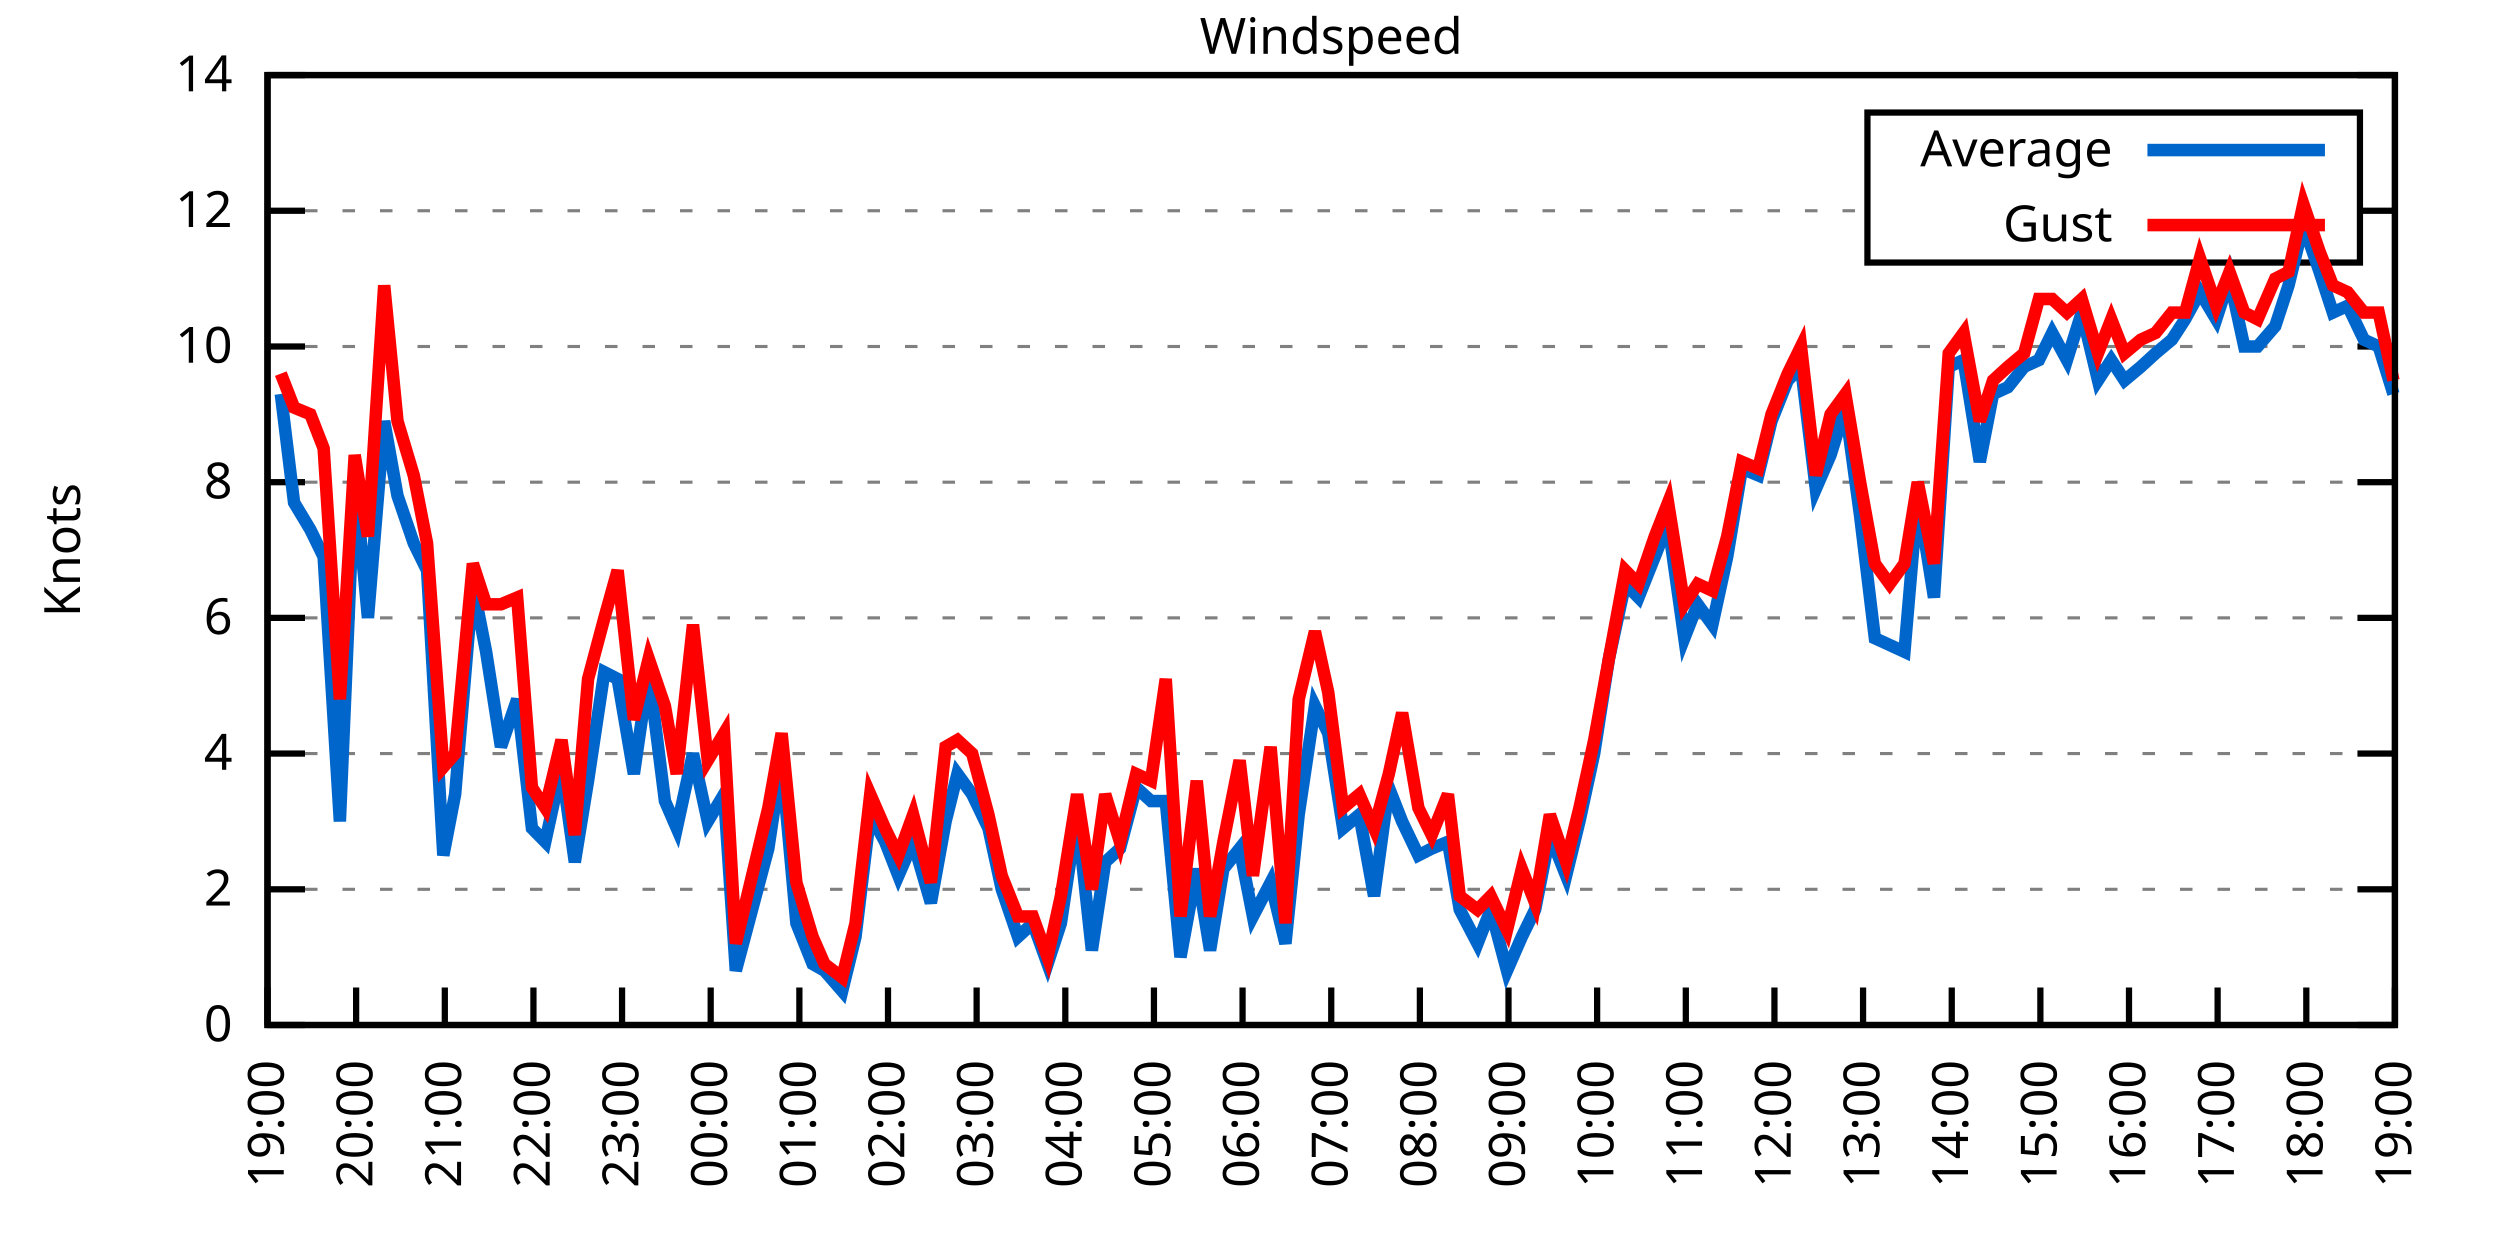
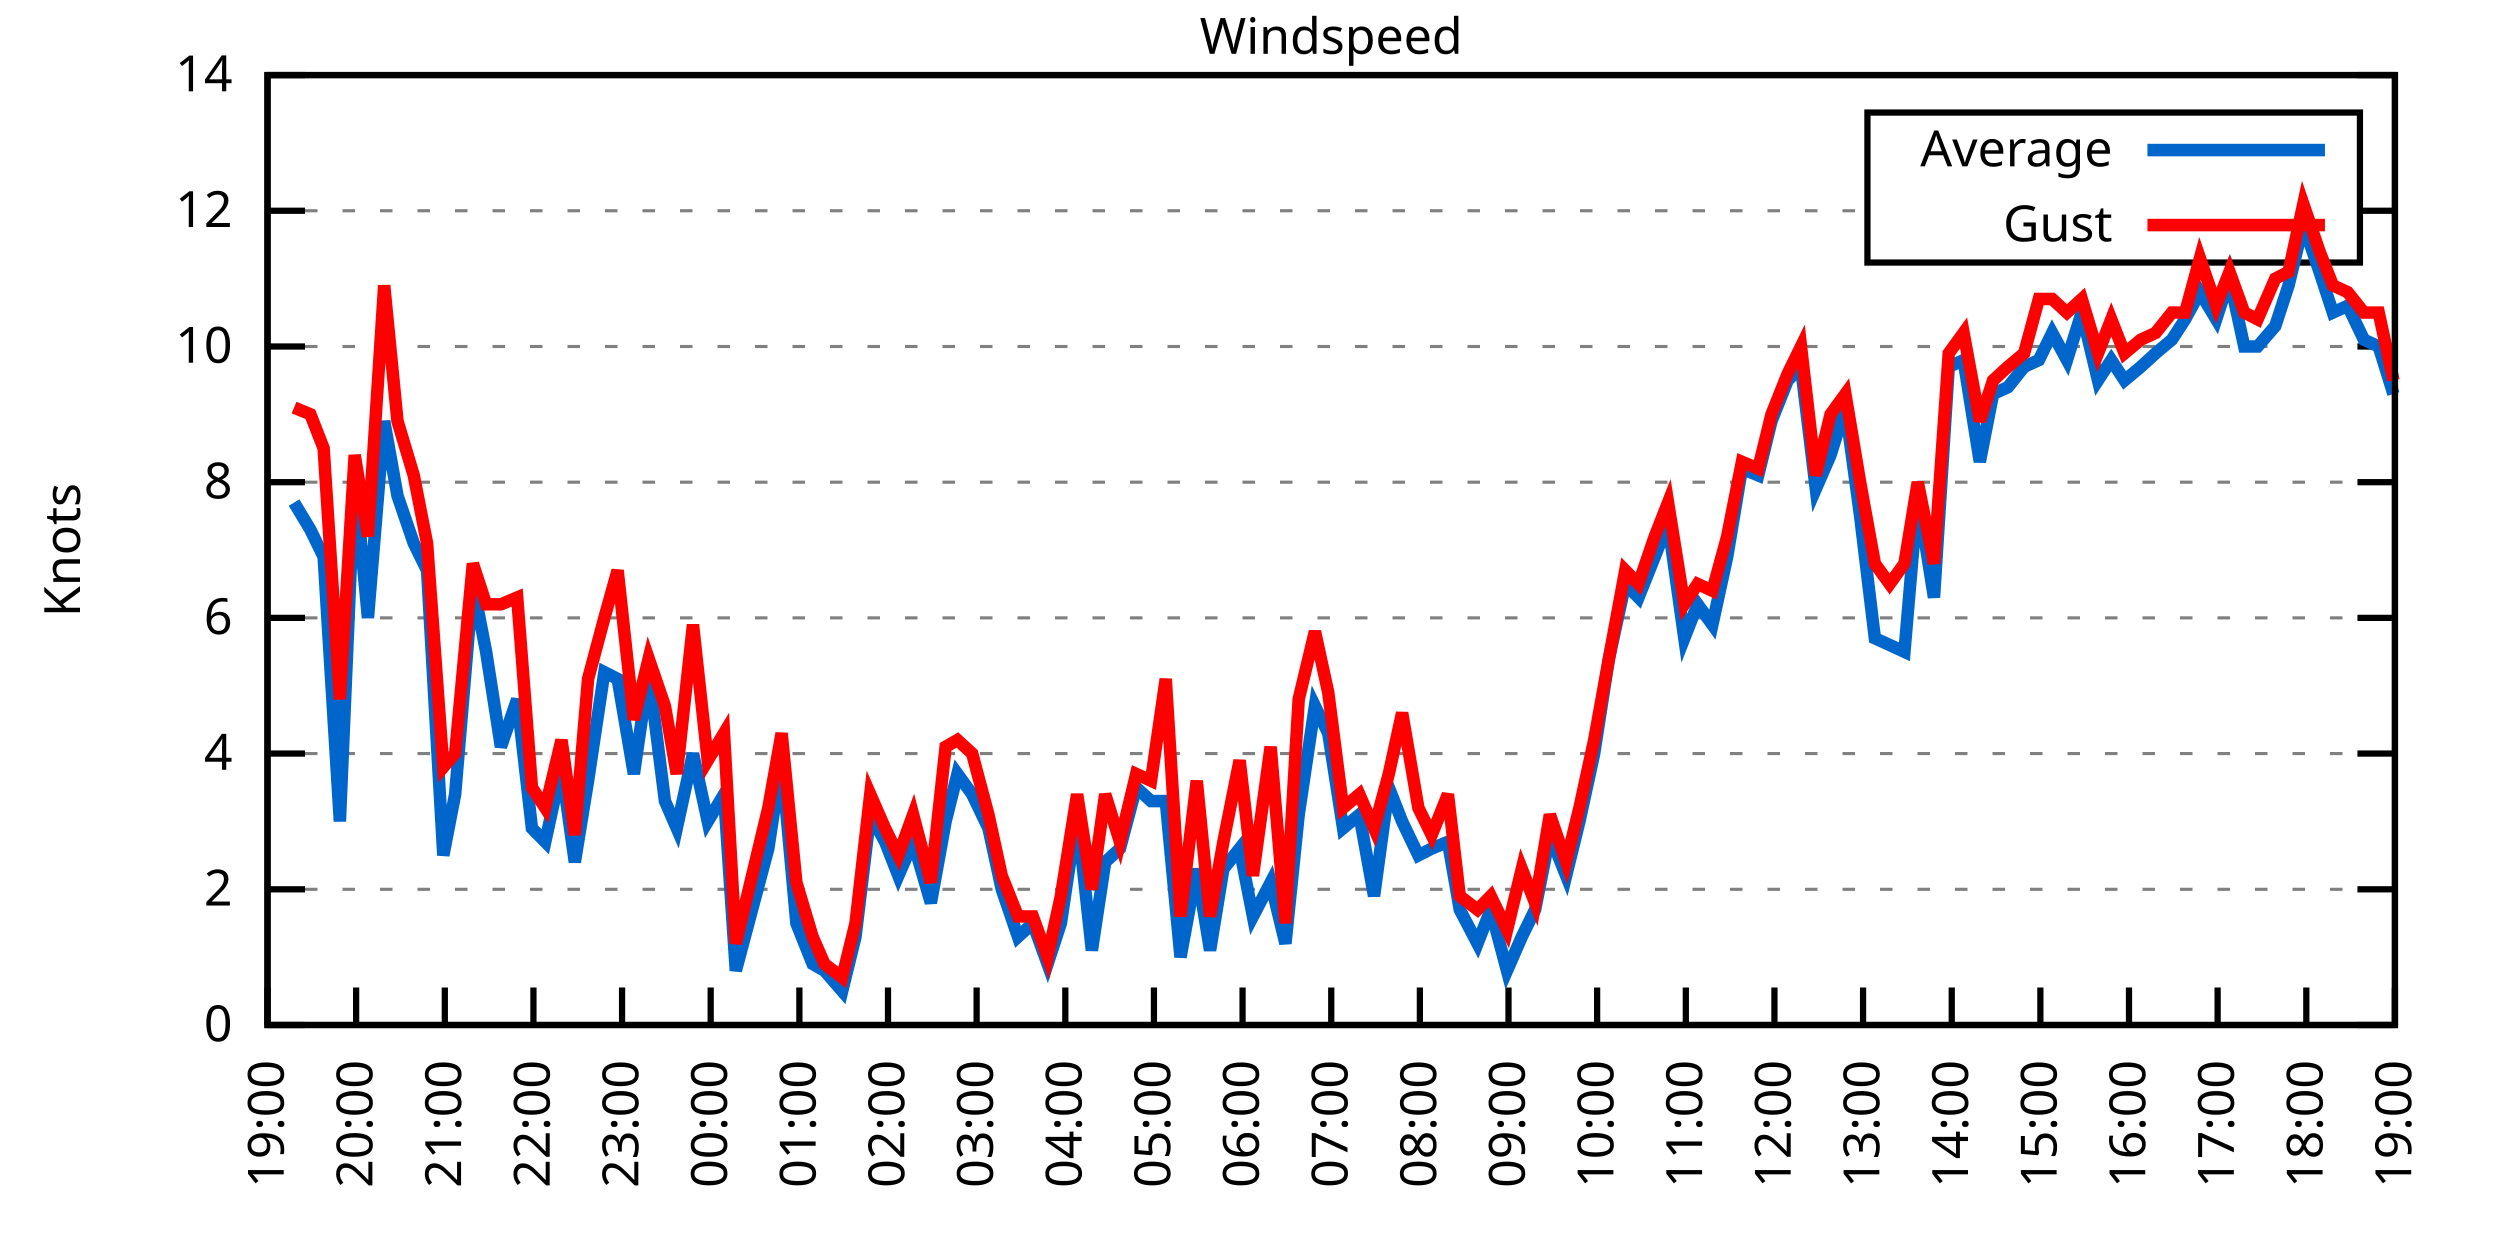
<svg xmlns="http://www.w3.org/2000/svg" xmlns:xlink="http://www.w3.org/1999/xlink" width="400" height="200" viewBox="0 0 400 200">
  <g id="gnuplot_canvas">
    <rect x="0" y="0" width="400" height="200" fill="none" />
    <defs>
      <circle id="gpDot" r="0.5" stroke-width="0.5" stroke="currentColor" />
      <path id="gpPt0" stroke-width="0.333" stroke="currentColor" d="M-1,0 h2 M0,-1 v2" />
      <path id="gpPt1" stroke-width="0.333" stroke="currentColor" d="M-1,-1 L1,1 M1,-1 L-1,1" />
      <path id="gpPt2" stroke-width="0.333" stroke="currentColor" d="M-1,0 L1,0 M0,-1 L0,1 M-1,-1 L1,1 M-1,1 L1,-1" />
      <rect id="gpPt3" stroke-width="0.333" stroke="currentColor" x="-1" y="-1" width="2" height="2" />
      <rect id="gpPt4" stroke-width="0.333" stroke="currentColor" fill="currentColor" x="-1" y="-1" width="2" height="2" />
      <circle id="gpPt5" stroke-width="0.333" stroke="currentColor" cx="0" cy="0" r="1" />
      <use xlink:href="#gpPt5" id="gpPt6" fill="currentColor" stroke="none" />
      <path id="gpPt7" stroke-width="0.333" stroke="currentColor" d="M0,-1.33 L-1.33,0.67 L1.33,0.67 z" />
      <use xlink:href="#gpPt7" id="gpPt8" fill="currentColor" stroke="none" />
      <use xlink:href="#gpPt7" id="gpPt9" stroke="currentColor" transform="rotate(180)" />
      <use xlink:href="#gpPt9" id="gpPt10" fill="currentColor" stroke="none" />
      <use xlink:href="#gpPt3" id="gpPt11" stroke="currentColor" transform="rotate(45)" />
      <use xlink:href="#gpPt11" id="gpPt12" fill="currentColor" stroke="none" />
      <path id="gpPt13" stroke-width="0.333" stroke="currentColor" d="M0,1.330 L1.265,0.411 L0.782,-1.067 L-0.782,-1.076 L-1.265,0.411 z" />
      <use xlink:href="#gpPt13" id="gpPt14" fill="currentColor" stroke="none" />
      <filter id="textbox" filterUnits="objectBoundingBox" x="0" y="0" height="1" width="1">
        <feFlood flood-color="white" flood-opacity="1" result="bgnd" />
        <feComposite in="SourceGraphic" in2="bgnd" operator="atop" />
      </filter>
      <filter id="greybox" filterUnits="objectBoundingBox" x="0" y="0" height="1" width="1">
        <feFlood flood-color="lightgrey" flood-opacity="1" result="grey" />
        <feComposite in="SourceGraphic" in2="grey" operator="atop" />
      </filter>
    </defs>
    <g fill="none" color="white" stroke="currentColor" stroke-width="1.00" stroke-linecap="butt" stroke-linejoin="miter">
</g>
    <g fill="none" color="black" stroke="currentColor" stroke-width="1.00" stroke-linecap="butt" stroke-linejoin="miter">
      <g stroke="none" shape-rendering="crispEdges">
        <polygon fill="rgb(255, 255, 255)" points="42.80,164.00 383.18,164.00 383.18,12.02 42.80,12.02 " />
      </g>
    </g>
    <g fill="none" color="black" stroke="currentColor" stroke-width="1.00" stroke-linecap="butt" stroke-linejoin="miter">
</g>
    <g fill="none" color="black" stroke="black" stroke-width="0.50" stroke-linecap="butt" stroke-linejoin="miter">
</g>
    <g fill="none" color="gray" stroke="currentColor" stroke-width="0.50" stroke-linecap="butt" stroke-linejoin="miter">
      <path stroke="gray" stroke-dasharray="2,4" class="gridline" d="M42.80,164.00 L383.19,164.00  " />
    </g>
    <g fill="none" color="gray" stroke="gray" stroke-width="1.00" stroke-linecap="butt" stroke-linejoin="miter">
</g>
    <g fill="none" color="black" stroke="currentColor" stroke-width="1.00" stroke-linecap="butt" stroke-linejoin="miter">
      <path stroke="black" d="M42.80,164.00 L48.80,164.00 M383.19,164.00 L377.19,164.00  " />
      <g transform="translate(37.20,166.60)" stroke="none" fill="black" font-family="Sans" font-size="8.00" text-anchor="end">
        <text>
          <tspan font-family="Sans"> 0</tspan>
        </text>
      </g>
    </g>
    <g fill="none" color="black" stroke="currentColor" stroke-width="1.00" stroke-linecap="butt" stroke-linejoin="miter">
</g>
    <g fill="none" color="black" stroke="black" stroke-width="0.50" stroke-linecap="butt" stroke-linejoin="miter">
</g>
    <g fill="none" color="gray" stroke="currentColor" stroke-width="0.50" stroke-linecap="butt" stroke-linejoin="miter">
      <path stroke="gray" stroke-dasharray="2,4" class="gridline" d="M42.80,142.29 L383.19,142.29  " />
    </g>
    <g fill="none" color="gray" stroke="gray" stroke-width="1.00" stroke-linecap="butt" stroke-linejoin="miter">
</g>
    <g fill="none" color="black" stroke="currentColor" stroke-width="1.00" stroke-linecap="butt" stroke-linejoin="miter">
      <path stroke="black" d="M42.80,142.29 L48.80,142.29 M383.19,142.29 L377.19,142.29  " />
      <g transform="translate(37.20,144.89)" stroke="none" fill="black" font-family="Sans" font-size="8.00" text-anchor="end">
        <text>
          <tspan font-family="Sans"> 2</tspan>
        </text>
      </g>
    </g>
    <g fill="none" color="black" stroke="currentColor" stroke-width="1.00" stroke-linecap="butt" stroke-linejoin="miter">
</g>
    <g fill="none" color="black" stroke="black" stroke-width="0.50" stroke-linecap="butt" stroke-linejoin="miter">
</g>
    <g fill="none" color="gray" stroke="currentColor" stroke-width="0.50" stroke-linecap="butt" stroke-linejoin="miter">
      <path stroke="gray" stroke-dasharray="2,4" class="gridline" d="M42.80,120.57 L383.19,120.57  " />
    </g>
    <g fill="none" color="gray" stroke="gray" stroke-width="1.00" stroke-linecap="butt" stroke-linejoin="miter">
</g>
    <g fill="none" color="black" stroke="currentColor" stroke-width="1.00" stroke-linecap="butt" stroke-linejoin="miter">
      <path stroke="black" d="M42.80,120.57 L48.80,120.57 M383.19,120.57 L377.19,120.57  " />
      <g transform="translate(37.20,123.17)" stroke="none" fill="black" font-family="Sans" font-size="8.00" text-anchor="end">
        <text>
          <tspan font-family="Sans"> 4</tspan>
        </text>
      </g>
    </g>
    <g fill="none" color="black" stroke="currentColor" stroke-width="1.00" stroke-linecap="butt" stroke-linejoin="miter">
</g>
    <g fill="none" color="black" stroke="black" stroke-width="0.50" stroke-linecap="butt" stroke-linejoin="miter">
</g>
    <g fill="none" color="gray" stroke="currentColor" stroke-width="0.50" stroke-linecap="butt" stroke-linejoin="miter">
      <path stroke="gray" stroke-dasharray="2,4" class="gridline" d="M42.80,98.86 L383.19,98.86  " />
    </g>
    <g fill="none" color="gray" stroke="gray" stroke-width="1.00" stroke-linecap="butt" stroke-linejoin="miter">
</g>
    <g fill="none" color="black" stroke="currentColor" stroke-width="1.00" stroke-linecap="butt" stroke-linejoin="miter">
      <path stroke="black" d="M42.80,98.86 L48.80,98.86 M383.19,98.86 L377.19,98.86  " />
      <g transform="translate(37.20,101.46)" stroke="none" fill="black" font-family="Sans" font-size="8.00" text-anchor="end">
        <text>
          <tspan font-family="Sans"> 6</tspan>
        </text>
      </g>
    </g>
    <g fill="none" color="black" stroke="currentColor" stroke-width="1.00" stroke-linecap="butt" stroke-linejoin="miter">
</g>
    <g fill="none" color="black" stroke="black" stroke-width="0.50" stroke-linecap="butt" stroke-linejoin="miter">
</g>
    <g fill="none" color="gray" stroke="currentColor" stroke-width="0.50" stroke-linecap="butt" stroke-linejoin="miter">
      <path stroke="gray" stroke-dasharray="2,4" class="gridline" d="M42.80,77.15 L383.19,77.15  " />
    </g>
    <g fill="none" color="gray" stroke="gray" stroke-width="1.00" stroke-linecap="butt" stroke-linejoin="miter">
</g>
    <g fill="none" color="black" stroke="currentColor" stroke-width="1.00" stroke-linecap="butt" stroke-linejoin="miter">
      <path stroke="black" d="M42.80,77.15 L48.80,77.15 M383.19,77.15 L377.19,77.15  " />
      <g transform="translate(37.20,79.75)" stroke="none" fill="black" font-family="Sans" font-size="8.00" text-anchor="end">
        <text>
          <tspan font-family="Sans"> 8</tspan>
        </text>
      </g>
    </g>
    <g fill="none" color="black" stroke="currentColor" stroke-width="1.00" stroke-linecap="butt" stroke-linejoin="miter">
</g>
    <g fill="none" color="black" stroke="black" stroke-width="0.50" stroke-linecap="butt" stroke-linejoin="miter">
</g>
    <g fill="none" color="gray" stroke="currentColor" stroke-width="0.50" stroke-linecap="butt" stroke-linejoin="miter">
      <path stroke="gray" stroke-dasharray="2,4" class="gridline" d="M42.80,55.44 L383.19,55.44  " />
    </g>
    <g fill="none" color="gray" stroke="gray" stroke-width="1.00" stroke-linecap="butt" stroke-linejoin="miter">
</g>
    <g fill="none" color="black" stroke="currentColor" stroke-width="1.00" stroke-linecap="butt" stroke-linejoin="miter">
      <path stroke="black" d="M42.80,55.44 L48.80,55.44 M383.19,55.44 L377.19,55.44  " />
      <g transform="translate(37.20,58.04)" stroke="none" fill="black" font-family="Sans" font-size="8.00" text-anchor="end">
        <text>
          <tspan font-family="Sans"> 10</tspan>
        </text>
      </g>
    </g>
    <g fill="none" color="black" stroke="currentColor" stroke-width="1.00" stroke-linecap="butt" stroke-linejoin="miter">
</g>
    <g fill="none" color="black" stroke="black" stroke-width="0.50" stroke-linecap="butt" stroke-linejoin="miter">
</g>
    <g fill="none" color="gray" stroke="currentColor" stroke-width="0.50" stroke-linecap="butt" stroke-linejoin="miter">
      <path stroke="gray" stroke-dasharray="2,4" class="gridline" d="M42.80,33.72 L298.79,33.72 M377.59,33.72 L383.19,33.72  " />
    </g>
    <g fill="none" color="gray" stroke="gray" stroke-width="1.00" stroke-linecap="butt" stroke-linejoin="miter">
</g>
    <g fill="none" color="black" stroke="currentColor" stroke-width="1.00" stroke-linecap="butt" stroke-linejoin="miter">
      <path stroke="black" d="M42.80,33.72 L48.80,33.72 M383.19,33.72 L377.19,33.72  " />
      <g transform="translate(37.20,36.32)" stroke="none" fill="black" font-family="Sans" font-size="8.00" text-anchor="end">
        <text>
          <tspan font-family="Sans"> 12</tspan>
        </text>
      </g>
    </g>
    <g fill="none" color="black" stroke="currentColor" stroke-width="1.00" stroke-linecap="butt" stroke-linejoin="miter">
</g>
    <g fill="none" color="black" stroke="black" stroke-width="0.50" stroke-linecap="butt" stroke-linejoin="miter">
</g>
    <g fill="none" color="gray" stroke="currentColor" stroke-width="0.50" stroke-linecap="butt" stroke-linejoin="miter">
      <path stroke="gray" stroke-dasharray="2,4" class="gridline" d="M42.80,12.01 L383.19,12.01  " />
    </g>
    <g fill="none" color="gray" stroke="gray" stroke-width="1.00" stroke-linecap="butt" stroke-linejoin="miter">
</g>
    <g fill="none" color="black" stroke="currentColor" stroke-width="1.00" stroke-linecap="butt" stroke-linejoin="miter">
      <path stroke="black" d="M42.80,12.01 L48.80,12.01 M383.19,12.01 L377.19,12.01  " />
      <g transform="translate(37.20,14.61)" stroke="none" fill="black" font-family="Sans" font-size="8.00" text-anchor="end">
        <text>
          <tspan font-family="Sans"> 14</tspan>
        </text>
      </g>
    </g>
    <g fill="none" color="black" stroke="currentColor" stroke-width="1.00" stroke-linecap="butt" stroke-linejoin="miter">
      <path stroke="black" d="M42.80,164.00 L42.80,158.00  " />
      <g transform="translate(45.40,169.60) rotate(270.00)" stroke="none" fill="black" font-family="Sans" font-size="8.00" text-anchor="end">
        <text>
          <tspan font-family="Sans">19:00</tspan>
        </text>
      </g>
    </g>
    <g fill="none" color="black" stroke="currentColor" stroke-width="1.00" stroke-linecap="butt" stroke-linejoin="miter">
      <path stroke="black" d="M56.98,164.00 L56.98,158.00  " />
      <g transform="translate(59.58,169.60) rotate(270.00)" stroke="none" fill="black" font-family="Sans" font-size="8.00" text-anchor="end">
        <text>
          <tspan font-family="Sans">20:00</tspan>
        </text>
      </g>
    </g>
    <g fill="none" color="black" stroke="currentColor" stroke-width="1.00" stroke-linecap="butt" stroke-linejoin="miter">
      <path stroke="black" d="M71.17,164.00 L71.17,158.00  " />
      <g transform="translate(73.77,169.60) rotate(270.00)" stroke="none" fill="black" font-family="Sans" font-size="8.00" text-anchor="end">
        <text>
          <tspan font-family="Sans">21:00</tspan>
        </text>
      </g>
    </g>
    <g fill="none" color="black" stroke="currentColor" stroke-width="1.00" stroke-linecap="butt" stroke-linejoin="miter">
      <path stroke="black" d="M85.35,164.00 L85.35,158.00  " />
      <g transform="translate(87.95,169.60) rotate(270.00)" stroke="none" fill="black" font-family="Sans" font-size="8.00" text-anchor="end">
        <text>
          <tspan font-family="Sans">22:00</tspan>
        </text>
      </g>
    </g>
    <g fill="none" color="black" stroke="currentColor" stroke-width="1.00" stroke-linecap="butt" stroke-linejoin="miter">
      <path stroke="black" d="M99.53,164.00 L99.53,158.00  " />
      <g transform="translate(102.13,169.60) rotate(270.00)" stroke="none" fill="black" font-family="Sans" font-size="8.00" text-anchor="end">
        <text>
          <tspan font-family="Sans">23:00</tspan>
        </text>
      </g>
    </g>
    <g fill="none" color="black" stroke="currentColor" stroke-width="1.00" stroke-linecap="butt" stroke-linejoin="miter">
      <path stroke="black" d="M113.71,164.00 L113.71,158.00  " />
      <g transform="translate(116.31,169.60) rotate(270.00)" stroke="none" fill="black" font-family="Sans" font-size="8.00" text-anchor="end">
        <text>
          <tspan font-family="Sans">00:00</tspan>
        </text>
      </g>
    </g>
    <g fill="none" color="black" stroke="currentColor" stroke-width="1.00" stroke-linecap="butt" stroke-linejoin="miter">
      <path stroke="black" d="M127.90,164.00 L127.90,158.00  " />
      <g transform="translate(130.50,169.60) rotate(270.00)" stroke="none" fill="black" font-family="Sans" font-size="8.00" text-anchor="end">
        <text>
          <tspan font-family="Sans">01:00</tspan>
        </text>
      </g>
    </g>
    <g fill="none" color="black" stroke="currentColor" stroke-width="1.00" stroke-linecap="butt" stroke-linejoin="miter">
      <path stroke="black" d="M142.08,164.00 L142.08,158.00  " />
      <g transform="translate(144.68,169.60) rotate(270.00)" stroke="none" fill="black" font-family="Sans" font-size="8.00" text-anchor="end">
        <text>
          <tspan font-family="Sans">02:00</tspan>
        </text>
      </g>
    </g>
    <g fill="none" color="black" stroke="currentColor" stroke-width="1.00" stroke-linecap="butt" stroke-linejoin="miter">
      <path stroke="black" d="M156.26,164.00 L156.26,158.00  " />
      <g transform="translate(158.86,169.60) rotate(270.00)" stroke="none" fill="black" font-family="Sans" font-size="8.00" text-anchor="end">
        <text>
          <tspan font-family="Sans">03:00</tspan>
        </text>
      </g>
    </g>
    <g fill="none" color="black" stroke="currentColor" stroke-width="1.00" stroke-linecap="butt" stroke-linejoin="miter">
      <path stroke="black" d="M170.45,164.00 L170.45,158.00  " />
      <g transform="translate(173.05,169.60) rotate(270.00)" stroke="none" fill="black" font-family="Sans" font-size="8.00" text-anchor="end">
        <text>
          <tspan font-family="Sans">04:00</tspan>
        </text>
      </g>
    </g>
    <g fill="none" color="black" stroke="currentColor" stroke-width="1.00" stroke-linecap="butt" stroke-linejoin="miter">
      <path stroke="black" d="M184.63,164.00 L184.63,158.00  " />
      <g transform="translate(187.23,169.60) rotate(270.00)" stroke="none" fill="black" font-family="Sans" font-size="8.00" text-anchor="end">
        <text>
          <tspan font-family="Sans">05:00</tspan>
        </text>
      </g>
    </g>
    <g fill="none" color="black" stroke="currentColor" stroke-width="1.00" stroke-linecap="butt" stroke-linejoin="miter">
      <path stroke="black" d="M198.81,164.00 L198.81,158.00  " />
      <g transform="translate(201.41,169.60) rotate(270.00)" stroke="none" fill="black" font-family="Sans" font-size="8.00" text-anchor="end">
        <text>
          <tspan font-family="Sans">06:00</tspan>
        </text>
      </g>
    </g>
    <g fill="none" color="black" stroke="currentColor" stroke-width="1.00" stroke-linecap="butt" stroke-linejoin="miter">
      <path stroke="black" d="M213.00,164.00 L213.00,158.00  " />
      <g transform="translate(215.60,169.60) rotate(270.00)" stroke="none" fill="black" font-family="Sans" font-size="8.00" text-anchor="end">
        <text>
          <tspan font-family="Sans">07:00</tspan>
        </text>
      </g>
    </g>
    <g fill="none" color="black" stroke="currentColor" stroke-width="1.00" stroke-linecap="butt" stroke-linejoin="miter">
      <path stroke="black" d="M227.18,164.00 L227.18,158.00  " />
      <g transform="translate(229.78,169.60) rotate(270.00)" stroke="none" fill="black" font-family="Sans" font-size="8.00" text-anchor="end">
        <text>
          <tspan font-family="Sans">08:00</tspan>
        </text>
      </g>
    </g>
    <g fill="none" color="black" stroke="currentColor" stroke-width="1.00" stroke-linecap="butt" stroke-linejoin="miter">
      <path stroke="black" d="M241.36,164.00 L241.36,158.00  " />
      <g transform="translate(243.96,169.60) rotate(270.00)" stroke="none" fill="black" font-family="Sans" font-size="8.00" text-anchor="end">
        <text>
          <tspan font-family="Sans">09:00</tspan>
        </text>
      </g>
    </g>
    <g fill="none" color="black" stroke="currentColor" stroke-width="1.00" stroke-linecap="butt" stroke-linejoin="miter">
      <path stroke="black" d="M255.54,164.00 L255.54,158.00  " />
      <g transform="translate(258.14,169.60) rotate(270.00)" stroke="none" fill="black" font-family="Sans" font-size="8.00" text-anchor="end">
        <text>
          <tspan font-family="Sans">10:00</tspan>
        </text>
      </g>
    </g>
    <g fill="none" color="black" stroke="currentColor" stroke-width="1.00" stroke-linecap="butt" stroke-linejoin="miter">
      <path stroke="black" d="M269.73,164.00 L269.73,158.00  " />
      <g transform="translate(272.33,169.60) rotate(270.00)" stroke="none" fill="black" font-family="Sans" font-size="8.00" text-anchor="end">
        <text>
          <tspan font-family="Sans">11:00</tspan>
        </text>
      </g>
    </g>
    <g fill="none" color="black" stroke="currentColor" stroke-width="1.00" stroke-linecap="butt" stroke-linejoin="miter">
      <path stroke="black" d="M283.91,164.00 L283.91,158.00  " />
      <g transform="translate(286.51,169.60) rotate(270.00)" stroke="none" fill="black" font-family="Sans" font-size="8.00" text-anchor="end">
        <text>
          <tspan font-family="Sans">12:00</tspan>
        </text>
      </g>
    </g>
    <g fill="none" color="black" stroke="currentColor" stroke-width="1.00" stroke-linecap="butt" stroke-linejoin="miter">
      <path stroke="black" d="M298.09,164.00 L298.09,158.00  " />
      <g transform="translate(300.69,169.60) rotate(270.00)" stroke="none" fill="black" font-family="Sans" font-size="8.00" text-anchor="end">
        <text>
          <tspan font-family="Sans">13:00</tspan>
        </text>
      </g>
    </g>
    <g fill="none" color="black" stroke="currentColor" stroke-width="1.00" stroke-linecap="butt" stroke-linejoin="miter">
      <path stroke="black" d="M312.28,164.00 L312.28,158.00  " />
      <g transform="translate(314.88,169.60) rotate(270.00)" stroke="none" fill="black" font-family="Sans" font-size="8.00" text-anchor="end">
        <text>
          <tspan font-family="Sans">14:00</tspan>
        </text>
      </g>
    </g>
    <g fill="none" color="black" stroke="currentColor" stroke-width="1.00" stroke-linecap="butt" stroke-linejoin="miter">
      <path stroke="black" d="M326.46,164.00 L326.46,158.00  " />
      <g transform="translate(329.06,169.60) rotate(270.00)" stroke="none" fill="black" font-family="Sans" font-size="8.00" text-anchor="end">
        <text>
          <tspan font-family="Sans">15:00</tspan>
        </text>
      </g>
    </g>
    <g fill="none" color="black" stroke="currentColor" stroke-width="1.00" stroke-linecap="butt" stroke-linejoin="miter">
      <path stroke="black" d="M340.64,164.00 L340.64,158.00  " />
      <g transform="translate(343.24,169.60) rotate(270.00)" stroke="none" fill="black" font-family="Sans" font-size="8.00" text-anchor="end">
        <text>
          <tspan font-family="Sans">16:00</tspan>
        </text>
      </g>
    </g>
    <g fill="none" color="black" stroke="currentColor" stroke-width="1.00" stroke-linecap="butt" stroke-linejoin="miter">
      <path stroke="black" d="M354.82,164.00 L354.82,158.00  " />
      <g transform="translate(357.42,169.60) rotate(270.00)" stroke="none" fill="black" font-family="Sans" font-size="8.00" text-anchor="end">
        <text>
          <tspan font-family="Sans">17:00</tspan>
        </text>
      </g>
    </g>
    <g fill="none" color="black" stroke="currentColor" stroke-width="1.00" stroke-linecap="butt" stroke-linejoin="miter">
      <path stroke="black" d="M369.01,164.00 L369.01,158.00  " />
      <g transform="translate(371.61,169.60) rotate(270.00)" stroke="none" fill="black" font-family="Sans" font-size="8.00" text-anchor="end">
        <text>
          <tspan font-family="Sans">18:00</tspan>
        </text>
      </g>
    </g>
    <g fill="none" color="black" stroke="currentColor" stroke-width="1.00" stroke-linecap="butt" stroke-linejoin="miter">
      <path stroke="black" d="M383.19,164.00 L383.19,158.00  " />
      <g transform="translate(385.79,169.60) rotate(270.00)" stroke="none" fill="black" font-family="Sans" font-size="8.00" text-anchor="end">
        <text>
          <tspan font-family="Sans">19:00</tspan>
        </text>
      </g>
    </g>
    <g fill="none" color="black" stroke="currentColor" stroke-width="1.00" stroke-linecap="butt" stroke-linejoin="miter">
</g>
    <g fill="none" color="black" stroke="currentColor" stroke-width="1.00" stroke-linecap="butt" stroke-linejoin="miter">
      <path stroke="black" d="M42.80,12.01 L42.80,164.00 L383.19,164.00 L383.19,12.01 L42.80,12.01 Z  " />
    </g>
    <g fill="none" color="black" stroke="currentColor" stroke-width="1.00" stroke-linecap="butt" stroke-linejoin="miter">
</g>
    <g fill="none" color="black" stroke="currentColor" stroke-width="1.00" stroke-linecap="butt" stroke-linejoin="miter">
      <path stroke="black" d="M298.79,42.01 L298.79,18.01 L377.59,18.01 L377.59,42.01 L298.79,42.01 Z  " />
    </g>
    <g id="Windspeed_plot_1">
      <g fill="none" color="white" stroke="black" stroke-width="2.00" stroke-linecap="butt" stroke-linejoin="miter">
</g>
      <g fill="none" color="black" stroke="currentColor" stroke-width="2.00" stroke-linecap="butt" stroke-linejoin="miter">
        <g transform="translate(337.99,26.61)" stroke="none" fill="black" font-family="Sans" font-size="8.00" text-anchor="end">
          <text>
            <tspan font-family="Sans">Average</tspan>
          </text>
        </g>
      </g>
      <g fill="none" color="black" stroke="currentColor" stroke-width="2.00" stroke-linecap="butt" stroke-linejoin="miter">
-         <path stroke="rgb(  0, 102, 204)" d="M343.59,24.01 L371.99,24.01 M44.93,63.04 L47.05,80.41 L49.66,84.75 L51.78,89.09 L54.38,131.43 L56.75,76.06   L58.87,98.86 L61.47,67.38 L63.60,79.32 L66.20,86.92 L68.33,91.26 L70.93,136.86 L72.82,127.09 L75.66,93.43   L77.78,104.29 L80.15,119.49 L82.75,111.89 L85.11,132.52 L87.24,134.69 L89.84,122.75 L91.97,137.94 L94.09,124.92   L96.70,107.55 L98.82,108.63 L101.42,123.83 L103.79,107.55 L106.39,128.17 L108.28,132.52 L110.88,120.57 L113.24,131.43   L115.84,127.09 L117.73,155.31 L122.93,135.77 L125.06,121.66 L127.42,147.72 L130.02,154.23 L131.92,155.31 L134.75,158.57   L136.88,149.89 L139.24,130.35 L141.61,134.69 L143.74,140.12 L146.10,134.69 L148.94,144.46 L151.30,131.43 L153.19,123.83   L155.55,127.09 L158.15,132.52 L160.28,142.29 L162.88,149.89 L165.25,147.72 L167.61,154.23 L169.74,147.72 L172.34,130.35   L174.70,152.06 L176.83,137.94 L179.19,135.77 L181.79,126.00 L184.16,128.17 L186.52,128.17 L188.88,153.14 L191.48,139.03   L193.61,152.06 L195.74,139.03 L198.34,135.77 L200.47,146.63 L203.30,141.20 L205.67,150.97 L207.79,130.35 L210.39,112.97   L212.52,117.32 L214.89,132.52 L217.49,130.35 L219.85,143.37 L222.21,126.00 L224.34,131.43 L226.94,136.86 L229.07,135.77   L231.67,134.69 L233.56,145.54 L236.40,150.97 L238.52,145.54 L241.12,155.31 L243.49,149.89 L245.62,145.54 L247.98,133.60   L250.58,140.12 L252.71,131.43 L255.07,120.57 L257.43,105.38 L260.04,93.43 L262.16,95.60 L264.76,89.09 L266.89,83.66   L269.49,102.12 L271.62,96.69 L273.98,99.95 L276.35,89.09 L278.71,74.98 L281.31,76.06 L283.44,67.38 L286.04,60.86   L288.16,58.69 L290.53,78.23 L292.89,72.81 L295.26,65.21 L297.62,82.58 L299.98,102.12 L302.35,103.20 L304.71,104.29   L306.84,79.32 L309.44,95.60 L311.80,58.69 L314.17,57.61 L316.77,73.89 L318.89,63.04 L321.26,61.95 L323.86,58.69   L326.22,57.61 L328.35,53.26 L330.71,57.61 L333.08,50.01 L335.68,60.86 L337.80,57.61 L339.93,60.86 L342.53,58.69   L344.90,56.52 L347.50,54.35 L349.62,51.09 L351.99,46.75 L354.59,51.09 L356.72,44.58 L359.08,55.44 L361.21,55.44   L364.04,52.18 L366.17,45.66 L368.53,35.89 L371.13,43.49 L373.26,50.01 L375.63,48.92 L378.23,54.35 L380.59,55.44   L382.95,63.04  " />
+         <path stroke="rgb(  0, 102, 204)" d="M343.59,24.01 L371.99,24.01 M47.05,80.41 L49.66,84.75 L51.78,89.09 L54.38,131.43 L56.75,76.06 L58.87,98.86   L61.47,67.38 L63.60,79.32 L66.20,86.92 L68.33,91.26 L70.93,136.86 L72.82,127.09 L75.66,93.43 L77.78,104.29   L80.15,119.49 L82.75,111.89 L85.11,132.52 L87.24,134.69 L89.84,122.75 L91.97,137.94 L94.09,124.92 L96.70,107.55   L98.82,108.63 L101.42,123.83 L103.79,107.55 L106.39,128.17 L108.28,132.52 L110.88,120.57 L113.24,131.43 L115.84,127.09   L117.73,155.31 L122.93,135.77 L125.06,121.66 L127.42,147.72 L130.02,154.23 L131.92,155.31 L134.75,158.57 L136.88,149.89   L139.24,130.35 L141.61,134.69 L143.74,140.12 L146.10,134.69 L148.94,144.46 L151.30,131.43 L153.19,123.83 L155.55,127.09   L158.15,132.52 L160.28,142.29 L162.88,149.89 L165.25,147.72 L167.61,154.23 L169.74,147.72 L172.34,130.35 L174.70,152.06   L176.83,137.94 L179.19,135.77 L181.79,126.00 L184.16,128.17 L186.52,128.17 L188.88,153.14 L191.48,139.03 L193.61,152.06   L195.74,139.03 L198.34,135.77 L200.47,146.63 L203.30,141.20 L205.67,150.97 L207.79,130.35 L210.39,112.97 L212.52,117.32   L214.89,132.52 L217.49,130.35 L219.85,143.37 L222.21,126.00 L224.34,131.43 L226.94,136.86 L229.07,135.77 L231.67,134.69   L233.56,145.54 L236.40,150.97 L238.52,145.54 L241.12,155.31 L243.49,149.89 L245.62,145.54 L247.98,133.60 L250.58,140.12   L252.71,131.43 L255.07,120.57 L257.43,105.38 L260.04,93.43 L262.16,95.60 L264.76,89.09 L266.89,83.66 L269.49,102.12   L271.62,96.69 L273.98,99.95 L276.35,89.09 L278.71,74.98 L281.31,76.06 L283.44,67.38 L286.04,60.86 L288.16,58.69   L290.53,78.23 L292.89,72.81 L295.26,65.21 L297.62,82.58 L299.98,102.12 L302.35,103.20 L304.71,104.29 L306.84,79.32   L309.44,95.60 L311.80,58.69 L314.17,57.61 L316.77,73.89 L318.89,63.04 L321.26,61.95 L323.86,58.69 L326.22,57.61   L328.35,53.26 L330.71,57.61 L333.08,50.01 L335.68,60.86 L337.80,57.61 L339.93,60.86 L342.53,58.69 L344.90,56.52   L347.50,54.35 L349.62,51.09 L351.99,46.75 L354.59,51.09 L356.72,44.58 L359.08,55.44 L361.21,55.44 L364.04,52.18   L366.17,45.66 L368.53,35.89 L371.13,43.49 L373.26,50.01 L375.63,48.92 L378.23,54.35 L380.59,55.44 L382.95,63.04    " />
      </g>
    </g>
    <g id="Windspeed_plot_2">
      <g fill="none" color="black" stroke="currentColor" stroke-width="2.00" stroke-linecap="butt" stroke-linejoin="miter">
        <g transform="translate(337.99,38.61)" stroke="none" fill="black" font-family="Sans" font-size="8.00" text-anchor="end">
          <text>
            <tspan font-family="Sans">Gust</tspan>
          </text>
        </g>
      </g>
      <g fill="none" color="black" stroke="currentColor" stroke-width="2.00" stroke-linecap="butt" stroke-linejoin="miter">
-         <path stroke="rgb(255,   0,   0)" d="M343.59,36.01 L371.99,36.01 M44.93,59.78 L47.05,65.21 L49.66,66.29 L51.78,71.72 L54.38,111.89 L56.75,72.81   L58.87,85.83 L61.47,45.66 L63.60,67.38 L66.20,76.06 L68.33,86.92 L70.93,122.75 L72.82,120.57 L75.66,90.18   L77.78,96.69 L80.15,96.69 L82.75,95.60 L85.11,126.00 L87.24,129.26 L89.84,118.40 L91.97,133.60 L94.09,108.63   L96.70,98.86 L98.82,91.26 L101.42,115.15 L103.79,105.38 L106.39,112.97 L108.28,123.83 L110.88,99.95 L113.24,121.66   L115.84,117.32 L117.73,150.97 L122.93,129.26 L125.06,117.32 L127.42,141.20 L130.02,149.89 L131.92,154.23 L134.75,156.40   L136.88,147.72 L139.24,127.09 L141.61,132.52 L143.74,136.86 L146.10,130.35 L148.94,141.20 L151.30,119.49 L153.19,118.40   L155.55,120.57 L158.15,130.35 L160.28,140.12 L162.88,146.63 L165.25,146.63 L167.61,153.14 L169.74,143.37 L172.34,127.09   L174.70,142.29 L176.83,127.09 L179.19,134.69 L181.79,123.83 L184.16,124.92 L186.52,108.63 L188.88,146.63 L191.48,124.92   L193.61,146.63 L195.74,134.69 L198.34,121.66 L200.47,140.12 L203.30,119.49 L205.67,147.72 L207.79,111.89 L210.39,101.03   L212.52,110.80 L214.89,129.26 L217.49,127.09 L219.85,132.52 L222.21,123.83 L224.34,114.06 L226.94,129.26 L229.07,133.60   L231.67,127.09 L233.56,143.37 L236.40,145.54 L238.52,143.37 L241.12,148.80 L243.49,139.03 L245.62,144.46 L247.98,130.35   L250.58,137.94 L252.71,129.26 L255.07,118.40 L257.43,105.38 L260.04,91.26 L262.16,93.43 L264.76,85.83 L266.89,80.41   L269.49,96.69 L271.62,93.43 L273.98,94.52 L276.35,85.83 L278.71,73.89 L281.31,74.98 L283.44,66.29 L286.04,59.78   L288.16,55.44 L290.53,76.06 L292.89,66.29 L295.26,63.04 L297.62,77.15 L299.98,90.18 L302.35,93.43 L304.71,90.18   L306.84,77.15 L309.44,90.18 L311.80,56.52 L314.17,53.26 L316.77,67.38 L318.89,60.86 L321.26,58.69 L323.86,56.52   L326.22,47.84 L328.35,47.84 L330.71,50.01 L333.08,47.84 L335.68,56.52 L337.80,51.09 L339.93,56.52 L342.53,54.35   L344.90,53.26 L347.50,50.01 L349.62,50.01 L351.99,41.32 L354.59,48.92 L356.72,43.49 L359.08,50.01 L361.21,51.09   L364.04,44.58 L366.17,43.49 L368.53,32.64 L371.13,40.24 L373.26,45.66 L375.63,46.75 L378.23,50.01 L380.59,50.01   L382.95,60.86  " />
+         <path stroke="rgb(255,   0,   0)" d="M343.59,36.01 L371.99,36.01 M47.05,65.21 L49.66,66.29 L51.78,71.72 L54.38,111.89 L56.75,72.81 L58.87,85.83   L61.47,45.66 L63.60,67.38 L66.20,76.06 L68.33,86.92 L70.93,122.75 L72.82,120.57 L75.66,90.18 L77.78,96.69   L80.15,96.69 L82.75,95.60 L85.11,126.00 L87.24,129.26 L89.84,118.40 L91.97,133.60 L94.09,108.63 L96.70,98.86   L98.82,91.26 L101.42,115.15 L103.79,105.38 L106.39,112.97 L108.28,123.83 L110.88,99.95 L113.24,121.66 L115.84,117.32   L117.73,150.97 L122.93,129.26 L125.06,117.32 L127.42,141.20 L130.02,149.89 L131.92,154.23 L134.75,156.40 L136.88,147.72   L139.24,127.09 L141.61,132.52 L143.74,136.86 L146.10,130.35 L148.94,141.20 L151.30,119.49 L153.19,118.40 L155.55,120.57   L158.15,130.35 L160.28,140.12 L162.88,146.63 L165.25,146.63 L167.61,153.14 L169.74,143.37 L172.34,127.09 L174.70,142.29   L176.83,127.09 L179.19,134.69 L181.79,123.83 L184.16,124.92 L186.52,108.63 L188.88,146.63 L191.48,124.92 L193.61,146.63   L195.74,134.69 L198.34,121.66 L200.47,140.12 L203.30,119.49 L205.67,147.72 L207.79,111.89 L210.39,101.03 L212.52,110.80   L214.89,129.26 L217.49,127.09 L219.85,132.52 L222.21,123.83 L224.34,114.06 L226.94,129.26 L229.07,133.60 L231.67,127.09   L233.56,143.37 L236.40,145.54 L238.52,143.37 L241.12,148.80 L243.49,139.03 L245.62,144.46 L247.98,130.35 L250.58,137.94   L252.71,129.26 L255.07,118.40 L257.43,105.38 L260.04,91.26 L262.16,93.43 L264.76,85.83 L266.89,80.41 L269.49,96.69   L271.62,93.43 L273.98,94.52 L276.35,85.83 L278.71,73.89 L281.31,74.98 L283.44,66.29 L286.04,59.78 L288.16,55.44   L290.53,76.06 L292.89,66.29 L295.26,63.04 L297.62,77.15 L299.98,90.18 L302.35,93.43 L304.71,90.18 L306.84,77.15   L309.44,90.18 L311.80,56.52 L314.17,53.26 L316.77,67.38 L318.89,60.86 L321.26,58.69 L323.86,56.52 L326.22,47.84   L328.35,47.84 L330.71,50.01 L333.08,47.84 L335.68,56.52 L337.80,51.09 L339.93,56.52 L342.53,54.35 L344.90,53.26   L347.50,50.01 L349.62,50.01 L351.99,41.32 L354.59,48.92 L356.72,43.49 L359.08,50.01 L361.21,51.09 L364.04,44.58   L366.17,43.49 L368.53,32.64 L371.13,40.24 L373.26,45.66 L375.63,46.75 L378.23,50.01 L380.59,50.01 L382.95,60.86    " />
      </g>
    </g>
    <g fill="none" color="black" stroke="currentColor" stroke-width="2.00" stroke-linecap="butt" stroke-linejoin="miter">
</g>
    <g fill="none" color="black" stroke="black" stroke-width="1.00" stroke-linecap="butt" stroke-linejoin="miter">
</g>
    <g fill="none" color="black" stroke="currentColor" stroke-width="1.00" stroke-linecap="butt" stroke-linejoin="miter">
      <path stroke="black" d="M42.80,12.01 L42.80,164.00 L383.19,164.00 L383.19,12.01 L42.80,12.01 Z  " />
      <g transform="translate(12.80,88.01) rotate(270.00)" stroke="none" fill="black" font-family="Sans" font-size="8.00" text-anchor="middle">
        <text>
          <tspan font-family="Sans">Knots</tspan>
        </text>
      </g>
    </g>
    <g fill="none" color="black" stroke="currentColor" stroke-width="1.00" stroke-linecap="butt" stroke-linejoin="miter">
</g>
    <g fill="none" color="black" stroke="currentColor" stroke-width="1.00" stroke-linecap="butt" stroke-linejoin="miter">
      <g transform="translate(212.99,8.61)" stroke="none" fill="black" font-family="Sans" font-size="8.00" text-anchor="middle">
        <text>
          <tspan font-family="Sans">Windspeed</tspan>
        </text>
      </g>
    </g>
    <g fill="none" color="black" stroke="currentColor" stroke-width="1.00" stroke-linecap="butt" stroke-linejoin="miter">
</g>
  </g>
</svg>
